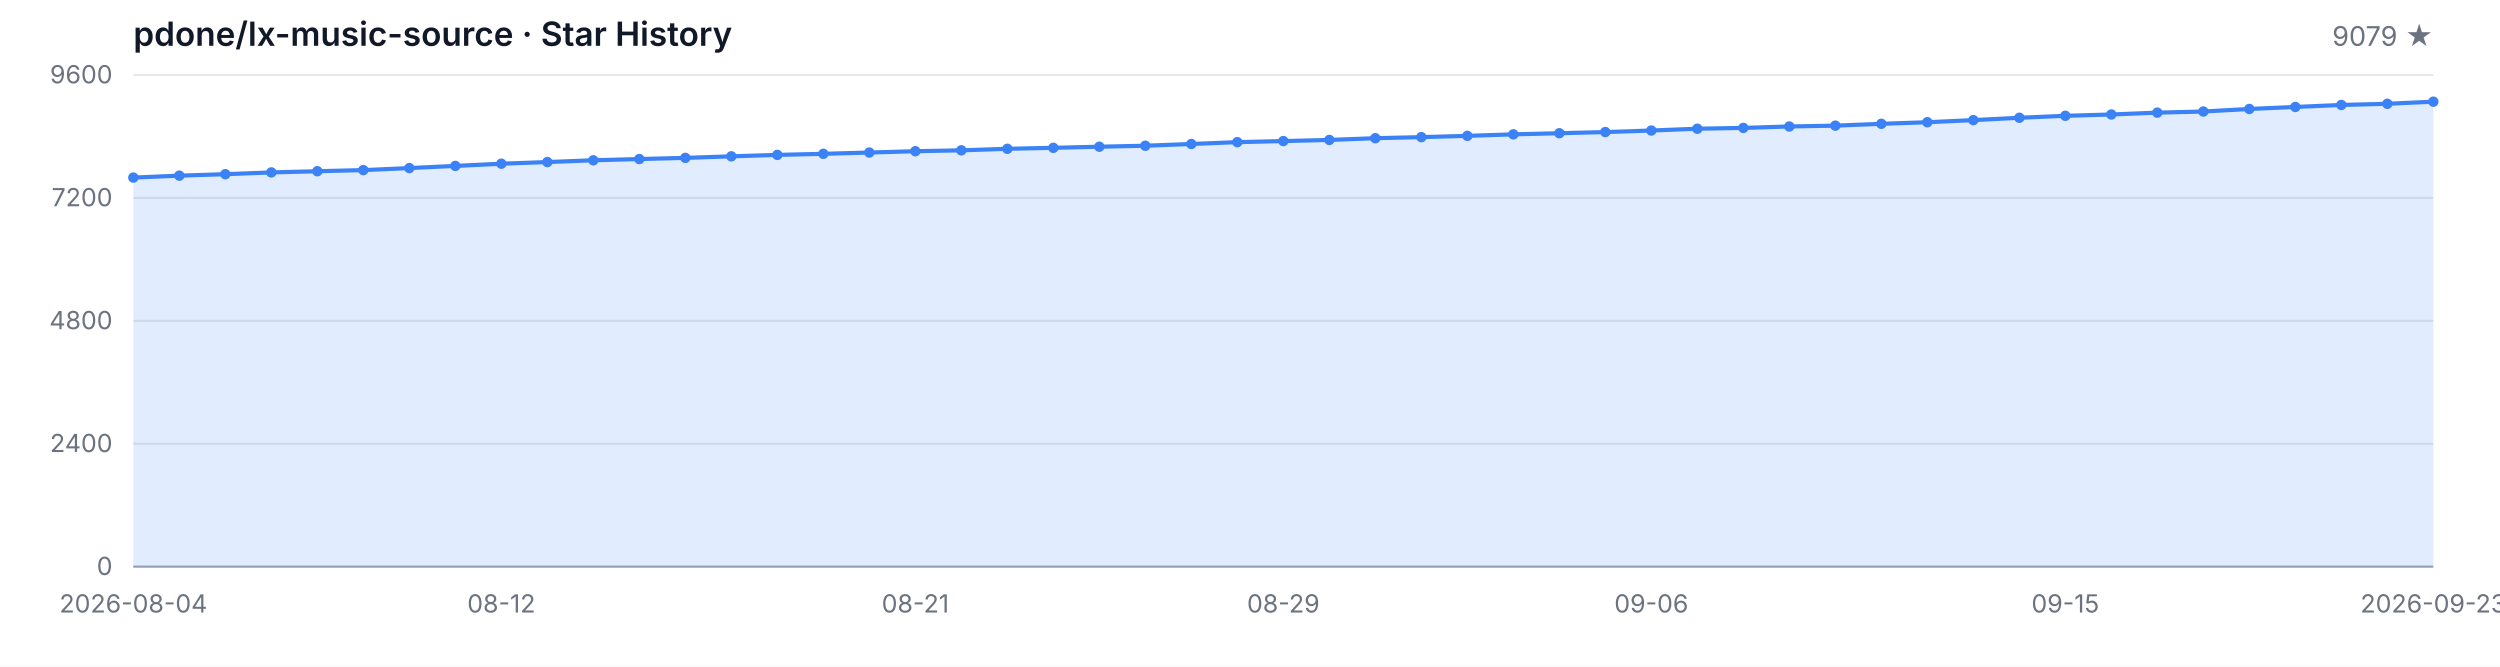
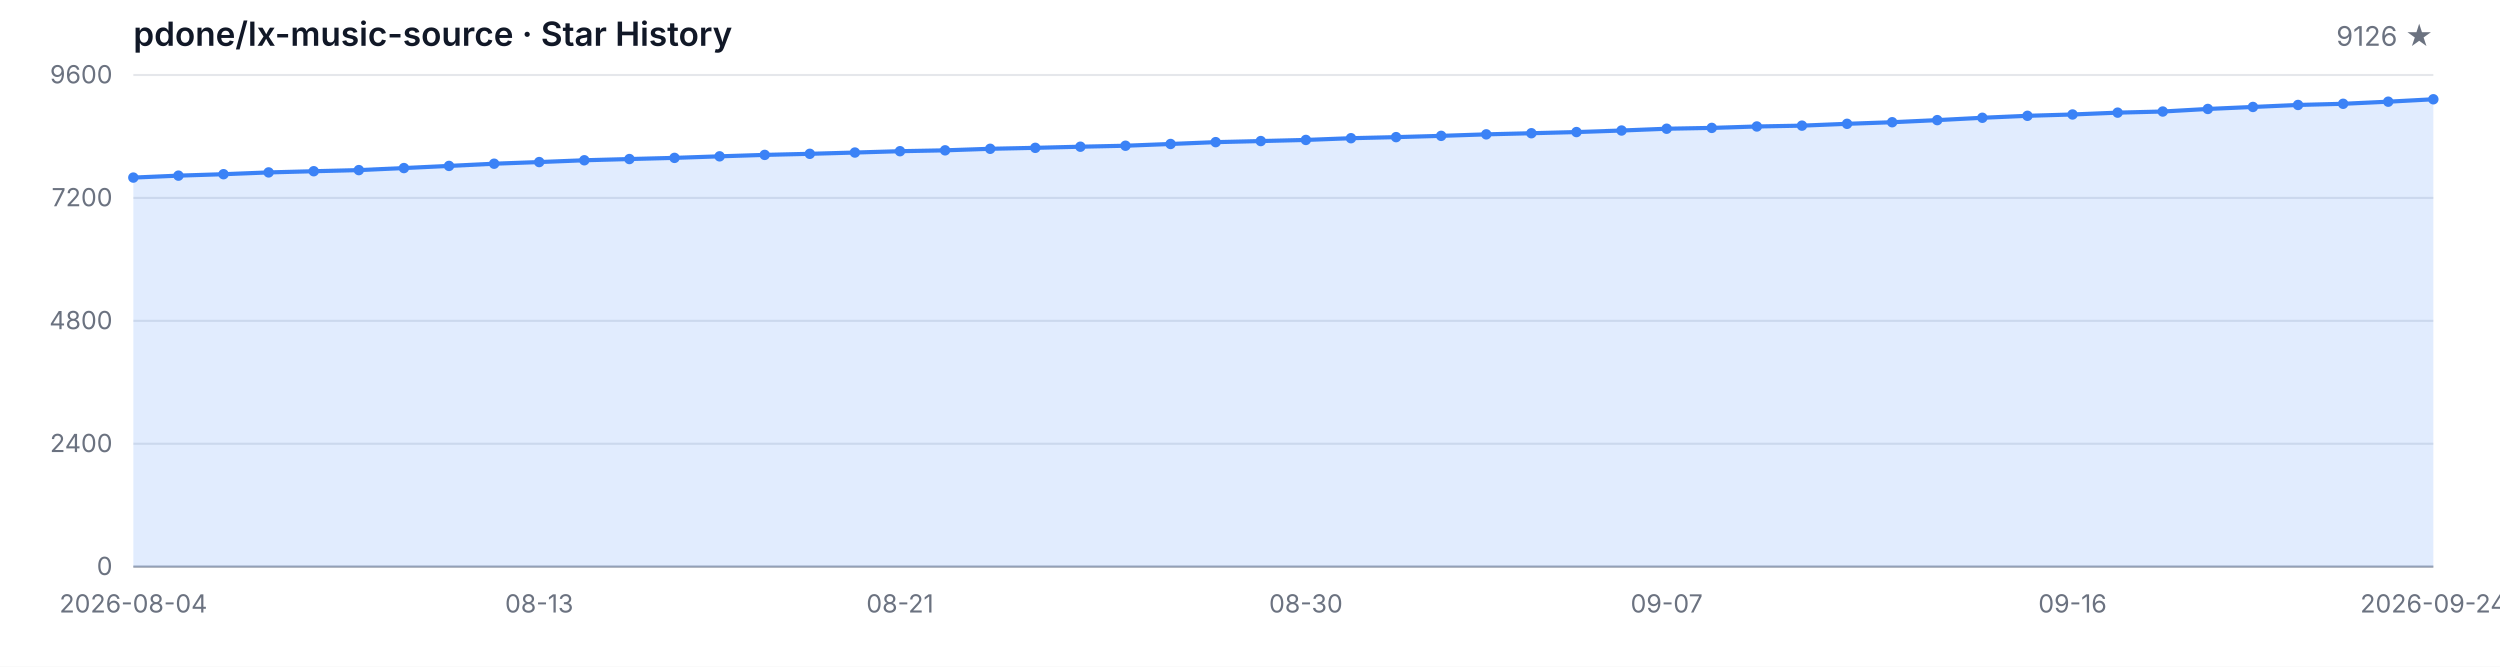
<svg xmlns="http://www.w3.org/2000/svg" width="1200" height="320" viewBox="0 0 1200 320" role="img" aria-label="Star History">
  <style>
  .bg { fill: #ffffff; }
  .grid { stroke: #e5e7eb; stroke-width: 1; }
  .axis { stroke: #9ca3af; stroke-width: 1; }
  .area { fill: rgba(59, 130, 246, 0.15); }
  .line { fill: none; stroke: #3b82f6; stroke-width: 2; stroke-linejoin: round; stroke-linecap: round; }
  .dot { fill: #3b82f6; }
  .tlabel { fill: #6b7280; font-family: -apple-system, BlinkMacSystemFont, 'Segoe UI', sans-serif; font-size: 12px; }
  .title { fill: #111827; font-family: -apple-system, BlinkMacSystemFont, 'Segoe UI', sans-serif; font-size: 16px; font-weight: 600; }
  .subtitle { fill: #6b7280; font-family: -apple-system, BlinkMacSystemFont, 'Segoe UI', sans-serif; font-size: 13px; }
  @media (prefers-color-scheme: dark) {
    .bg { fill: #0d1117; }
    .grid { stroke: #21262d; }
    .axis { stroke: #484f58; }
    .area { fill: rgba(58, 132, 255, 0.18); }
    .line { stroke: #58a6ff; }
    .dot { fill: #58a6ff; }
    .tlabel { fill: #8b949e; }
    .title { fill: #c9d1d9; }
    .subtitle { fill: #8b949e; }
  }
</style>
  <rect class="bg" width="1200" height="320" />
  <text class="title" x="64" y="22">pdone/lx-music-source · Star History</text>
-   <text class="subtitle" x="1168" y="22" text-anchor="end">9079 ★</text>
+   <text class="subtitle" x="1168" y="22" text-anchor="end">9126 ★</text>
  <line class="grid" x1="64" y1="272.00" x2="1168" y2="272.00" />
  <line class="grid" x1="64" y1="213.00" x2="1168" y2="213.00" />
  <line class="grid" x1="64" y1="154.00" x2="1168" y2="154.00" />
  <line class="grid" x1="64" y1="95.00" x2="1168" y2="95.00" />
  <line class="grid" x1="64" y1="36.00" x2="1168" y2="36.00" />
  <text class="tlabel" x="54" y="276.00" text-anchor="end">0</text>
  <text class="tlabel" x="54" y="217.00" text-anchor="end">2400</text>
  <text class="tlabel" x="54" y="158.00" text-anchor="end">4800</text>
  <text class="tlabel" x="54" y="99.00" text-anchor="end">7200</text>
  <text class="tlabel" x="54" y="40.00" text-anchor="end">9600</text>
  <line class="axis" x1="64" y1="272" x2="1168" y2="272" />
-   <path class="area" d="M 64.00 272.00 L 64.00 85.24 L 86.08 84.31 L 108.16 83.62 L 130.24 82.76 L 152.32 82.19 L 174.40 81.65 L 196.48 80.67 L 218.56 79.64 L 240.64 78.58 L 262.72 77.79 L 284.80 76.93 L 306.88 76.34 L 328.96 75.78 L 351.04 75.04 L 373.12 74.35 L 395.20 73.83 L 417.28 73.22 L 439.36 72.58 L 461.44 72.16 L 483.52 71.42 L 505.60 70.96 L 527.68 70.42 L 549.76 69.95 L 571.84 69.11 L 593.92 68.23 L 616.00 67.71 L 638.08 67.17 L 660.16 66.34 L 682.24 65.82 L 704.32 65.21 L 726.40 64.49 L 748.48 63.95 L 770.56 63.39 L 792.64 62.65 L 814.72 61.79 L 836.80 61.39 L 858.88 60.71 L 880.96 60.31 L 903.04 59.43 L 925.12 58.67 L 947.20 57.66 L 969.28 56.53 L 991.36 55.59 L 1013.44 54.95 L 1035.52 54.07 L 1057.60 53.53 L 1079.68 52.30 L 1101.76 51.34 L 1123.84 50.38 L 1145.92 49.82 L 1168.00 48.81 L 1168.00 272.00 Z" />
-   <path class="line" d="M 64.00 85.24 L 86.08 84.31 L 108.16 83.62 L 130.24 82.76 L 152.32 82.19 L 174.40 81.65 L 196.48 80.67 L 218.56 79.64 L 240.64 78.58 L 262.72 77.79 L 284.80 76.93 L 306.88 76.34 L 328.96 75.78 L 351.04 75.04 L 373.12 74.35 L 395.20 73.83 L 417.28 73.22 L 439.36 72.58 L 461.44 72.16 L 483.52 71.42 L 505.60 70.96 L 527.68 70.42 L 549.76 69.95 L 571.84 69.11 L 593.92 68.23 L 616.00 67.71 L 638.08 67.17 L 660.16 66.34 L 682.24 65.82 L 704.32 65.21 L 726.40 64.49 L 748.48 63.95 L 770.56 63.39 L 792.64 62.65 L 814.72 61.79 L 836.80 61.39 L 858.88 60.71 L 880.96 60.31 L 903.04 59.43 L 925.12 58.67 L 947.20 57.66 L 969.28 56.53 L 991.36 55.59 L 1013.44 54.95 L 1035.52 54.07 L 1057.60 53.53 L 1079.68 52.30 L 1101.76 51.34 L 1123.84 50.38 L 1145.92 49.82 L 1168.00 48.81" />
+   <path class="area" d="M 64.00 272.00 L 64.00 85.24 L 85.65 84.31 L 107.29 83.62 L 128.94 82.76 L 150.59 82.19 L 172.24 81.65 L 193.88 80.67 L 215.53 79.64 L 237.18 78.58 L 258.82 77.79 L 280.47 76.93 L 302.12 76.34 L 323.76 75.78 L 345.41 75.04 L 367.06 74.35 L 388.71 73.83 L 410.35 73.22 L 432.00 72.58 L 453.65 72.16 L 475.29 71.42 L 496.94 70.96 L 518.59 70.42 L 540.24 69.95 L 561.88 69.11 L 583.53 68.23 L 605.18 67.71 L 626.82 67.17 L 648.47 66.34 L 670.12 65.82 L 691.76 65.21 L 713.41 64.49 L 735.06 63.95 L 756.71 63.39 L 778.35 62.65 L 800.00 61.79 L 821.65 61.39 L 843.29 60.71 L 864.94 60.31 L 886.59 59.43 L 908.24 58.67 L 929.88 57.66 L 951.53 56.53 L 973.18 55.59 L 994.82 54.95 L 1016.47 54.07 L 1038.12 53.53 L 1059.76 52.30 L 1081.41 51.34 L 1103.06 50.38 L 1124.71 49.82 L 1146.35 48.81 L 1168.00 47.65 L 1168.00 272.00 Z" />
+   <path class="line" d="M 64.00 85.24 L 85.65 84.31 L 107.29 83.62 L 128.94 82.76 L 150.59 82.19 L 172.24 81.65 L 193.88 80.67 L 215.53 79.64 L 237.18 78.58 L 258.82 77.79 L 280.47 76.93 L 302.12 76.34 L 323.76 75.78 L 345.41 75.04 L 367.06 74.35 L 388.71 73.83 L 410.35 73.22 L 432.00 72.58 L 453.65 72.16 L 475.29 71.42 L 496.94 70.96 L 518.59 70.42 L 540.24 69.95 L 561.88 69.11 L 583.53 68.23 L 605.18 67.71 L 626.82 67.17 L 648.47 66.34 L 670.12 65.82 L 691.76 65.21 L 713.41 64.49 L 735.06 63.95 L 756.71 63.39 L 778.35 62.65 L 800.00 61.79 L 821.65 61.39 L 843.29 60.71 L 864.94 60.31 L 886.59 59.43 L 908.24 58.67 L 929.88 57.66 L 951.53 56.53 L 973.18 55.59 L 994.82 54.95 L 1016.47 54.07 L 1038.12 53.53 L 1059.76 52.30 L 1081.41 51.34 L 1103.06 50.38 L 1124.71 49.82 L 1146.35 48.81 L 1168.00 47.65" />
  <circle class="dot" cx="64.00" cy="85.24" r="2.5" />
-   <circle class="dot" cx="86.08" cy="84.31" r="2.5" />
-   <circle class="dot" cx="108.16" cy="83.62" r="2.5" />
-   <circle class="dot" cx="130.24" cy="82.76" r="2.5" />
-   <circle class="dot" cx="152.32" cy="82.19" r="2.5" />
-   <circle class="dot" cx="174.40" cy="81.65" r="2.5" />
-   <circle class="dot" cx="196.48" cy="80.67" r="2.5" />
-   <circle class="dot" cx="218.56" cy="79.64" r="2.5" />
-   <circle class="dot" cx="240.64" cy="78.58" r="2.5" />
-   <circle class="dot" cx="262.72" cy="77.79" r="2.5" />
-   <circle class="dot" cx="284.80" cy="76.93" r="2.5" />
-   <circle class="dot" cx="306.88" cy="76.34" r="2.5" />
-   <circle class="dot" cx="328.96" cy="75.78" r="2.5" />
-   <circle class="dot" cx="351.04" cy="75.04" r="2.5" />
-   <circle class="dot" cx="373.12" cy="74.35" r="2.5" />
-   <circle class="dot" cx="395.20" cy="73.83" r="2.5" />
-   <circle class="dot" cx="417.28" cy="73.22" r="2.5" />
-   <circle class="dot" cx="439.36" cy="72.58" r="2.5" />
-   <circle class="dot" cx="461.44" cy="72.16" r="2.5" />
-   <circle class="dot" cx="483.52" cy="71.42" r="2.5" />
-   <circle class="dot" cx="505.60" cy="70.96" r="2.5" />
-   <circle class="dot" cx="527.68" cy="70.42" r="2.5" />
-   <circle class="dot" cx="549.76" cy="69.95" r="2.5" />
-   <circle class="dot" cx="571.84" cy="69.11" r="2.5" />
-   <circle class="dot" cx="593.92" cy="68.23" r="2.5" />
-   <circle class="dot" cx="616.00" cy="67.71" r="2.5" />
-   <circle class="dot" cx="638.08" cy="67.17" r="2.5" />
-   <circle class="dot" cx="660.16" cy="66.34" r="2.5" />
-   <circle class="dot" cx="682.24" cy="65.82" r="2.5" />
-   <circle class="dot" cx="704.32" cy="65.21" r="2.5" />
-   <circle class="dot" cx="726.40" cy="64.49" r="2.5" />
-   <circle class="dot" cx="748.48" cy="63.95" r="2.5" />
-   <circle class="dot" cx="770.56" cy="63.39" r="2.5" />
-   <circle class="dot" cx="792.64" cy="62.65" r="2.5" />
-   <circle class="dot" cx="814.72" cy="61.79" r="2.5" />
-   <circle class="dot" cx="836.80" cy="61.39" r="2.5" />
-   <circle class="dot" cx="858.88" cy="60.71" r="2.5" />
-   <circle class="dot" cx="880.96" cy="60.31" r="2.5" />
-   <circle class="dot" cx="903.04" cy="59.43" r="2.5" />
-   <circle class="dot" cx="925.12" cy="58.67" r="2.5" />
-   <circle class="dot" cx="947.20" cy="57.66" r="2.5" />
-   <circle class="dot" cx="969.28" cy="56.53" r="2.5" />
-   <circle class="dot" cx="991.36" cy="55.59" r="2.5" />
-   <circle class="dot" cx="1013.44" cy="54.95" r="2.5" />
-   <circle class="dot" cx="1035.52" cy="54.07" r="2.5" />
-   <circle class="dot" cx="1057.60" cy="53.53" r="2.5" />
-   <circle class="dot" cx="1079.68" cy="52.30" r="2.5" />
-   <circle class="dot" cx="1101.76" cy="51.34" r="2.5" />
-   <circle class="dot" cx="1123.84" cy="50.38" r="2.5" />
-   <circle class="dot" cx="1145.92" cy="49.82" r="2.5" />
-   <circle class="dot" cx="1168.00" cy="48.81" r="2.5" />
+   <circle class="dot" cx="85.65" cy="84.31" r="2.5" />
+   <circle class="dot" cx="107.29" cy="83.62" r="2.5" />
+   <circle class="dot" cx="128.94" cy="82.76" r="2.5" />
+   <circle class="dot" cx="150.59" cy="82.19" r="2.5" />
+   <circle class="dot" cx="172.24" cy="81.65" r="2.5" />
+   <circle class="dot" cx="193.88" cy="80.67" r="2.5" />
+   <circle class="dot" cx="215.53" cy="79.64" r="2.5" />
+   <circle class="dot" cx="237.18" cy="78.58" r="2.5" />
+   <circle class="dot" cx="258.82" cy="77.79" r="2.5" />
+   <circle class="dot" cx="280.47" cy="76.93" r="2.5" />
+   <circle class="dot" cx="302.12" cy="76.34" r="2.5" />
+   <circle class="dot" cx="323.76" cy="75.78" r="2.5" />
+   <circle class="dot" cx="345.41" cy="75.04" r="2.5" />
+   <circle class="dot" cx="367.06" cy="74.35" r="2.5" />
+   <circle class="dot" cx="388.71" cy="73.83" r="2.5" />
+   <circle class="dot" cx="410.35" cy="73.22" r="2.5" />
+   <circle class="dot" cx="432.00" cy="72.58" r="2.5" />
+   <circle class="dot" cx="453.65" cy="72.16" r="2.5" />
+   <circle class="dot" cx="475.29" cy="71.42" r="2.5" />
+   <circle class="dot" cx="496.94" cy="70.96" r="2.5" />
+   <circle class="dot" cx="518.59" cy="70.42" r="2.5" />
+   <circle class="dot" cx="540.24" cy="69.95" r="2.5" />
+   <circle class="dot" cx="561.88" cy="69.11" r="2.5" />
+   <circle class="dot" cx="583.53" cy="68.23" r="2.5" />
+   <circle class="dot" cx="605.18" cy="67.71" r="2.5" />
+   <circle class="dot" cx="626.82" cy="67.17" r="2.5" />
+   <circle class="dot" cx="648.47" cy="66.34" r="2.5" />
+   <circle class="dot" cx="670.12" cy="65.82" r="2.5" />
+   <circle class="dot" cx="691.76" cy="65.21" r="2.5" />
+   <circle class="dot" cx="713.41" cy="64.49" r="2.5" />
+   <circle class="dot" cx="735.06" cy="63.95" r="2.5" />
+   <circle class="dot" cx="756.71" cy="63.39" r="2.5" />
+   <circle class="dot" cx="778.35" cy="62.65" r="2.5" />
+   <circle class="dot" cx="800.00" cy="61.79" r="2.5" />
+   <circle class="dot" cx="821.65" cy="61.39" r="2.5" />
+   <circle class="dot" cx="843.29" cy="60.71" r="2.5" />
+   <circle class="dot" cx="864.94" cy="60.31" r="2.5" />
+   <circle class="dot" cx="886.59" cy="59.43" r="2.5" />
+   <circle class="dot" cx="908.24" cy="58.67" r="2.5" />
+   <circle class="dot" cx="929.88" cy="57.66" r="2.5" />
+   <circle class="dot" cx="951.53" cy="56.53" r="2.5" />
+   <circle class="dot" cx="973.18" cy="55.59" r="2.5" />
+   <circle class="dot" cx="994.82" cy="54.95" r="2.5" />
+   <circle class="dot" cx="1016.47" cy="54.07" r="2.5" />
+   <circle class="dot" cx="1038.12" cy="53.53" r="2.5" />
+   <circle class="dot" cx="1059.76" cy="52.30" r="2.5" />
+   <circle class="dot" cx="1081.41" cy="51.34" r="2.5" />
+   <circle class="dot" cx="1103.06" cy="50.38" r="2.5" />
+   <circle class="dot" cx="1124.71" cy="49.82" r="2.5" />
+   <circle class="dot" cx="1146.35" cy="48.81" r="2.5" />
+   <circle class="dot" cx="1168.00" cy="47.65" r="2.5" />
  <text class="tlabel" x="64.00" y="294" text-anchor="middle">2026-08-04</text>
-   <text class="tlabel" x="240.64" y="294" text-anchor="middle">08-12</text>
-   <text class="tlabel" x="439.36" y="294" text-anchor="middle">08-21</text>
-   <text class="tlabel" x="616.00" y="294" text-anchor="middle">08-29</text>
-   <text class="tlabel" x="792.64" y="294" text-anchor="middle">09-06</text>
-   <text class="tlabel" x="991.36" y="294" text-anchor="middle">09-15</text>
-   <text class="tlabel" x="1168.00" y="294" text-anchor="middle">2026-09-23</text>
+   <text class="tlabel" x="258.82" y="294" text-anchor="middle">08-13</text>
+   <text class="tlabel" x="432.00" y="294" text-anchor="middle">08-21</text>
+   <text class="tlabel" x="626.82" y="294" text-anchor="middle">08-30</text>
+   <text class="tlabel" x="800.00" y="294" text-anchor="middle">09-07</text>
+   <text class="tlabel" x="994.82" y="294" text-anchor="middle">09-16</text>
+   <text class="tlabel" x="1168.00" y="294" text-anchor="middle">2026-09-24</text>
</svg>
